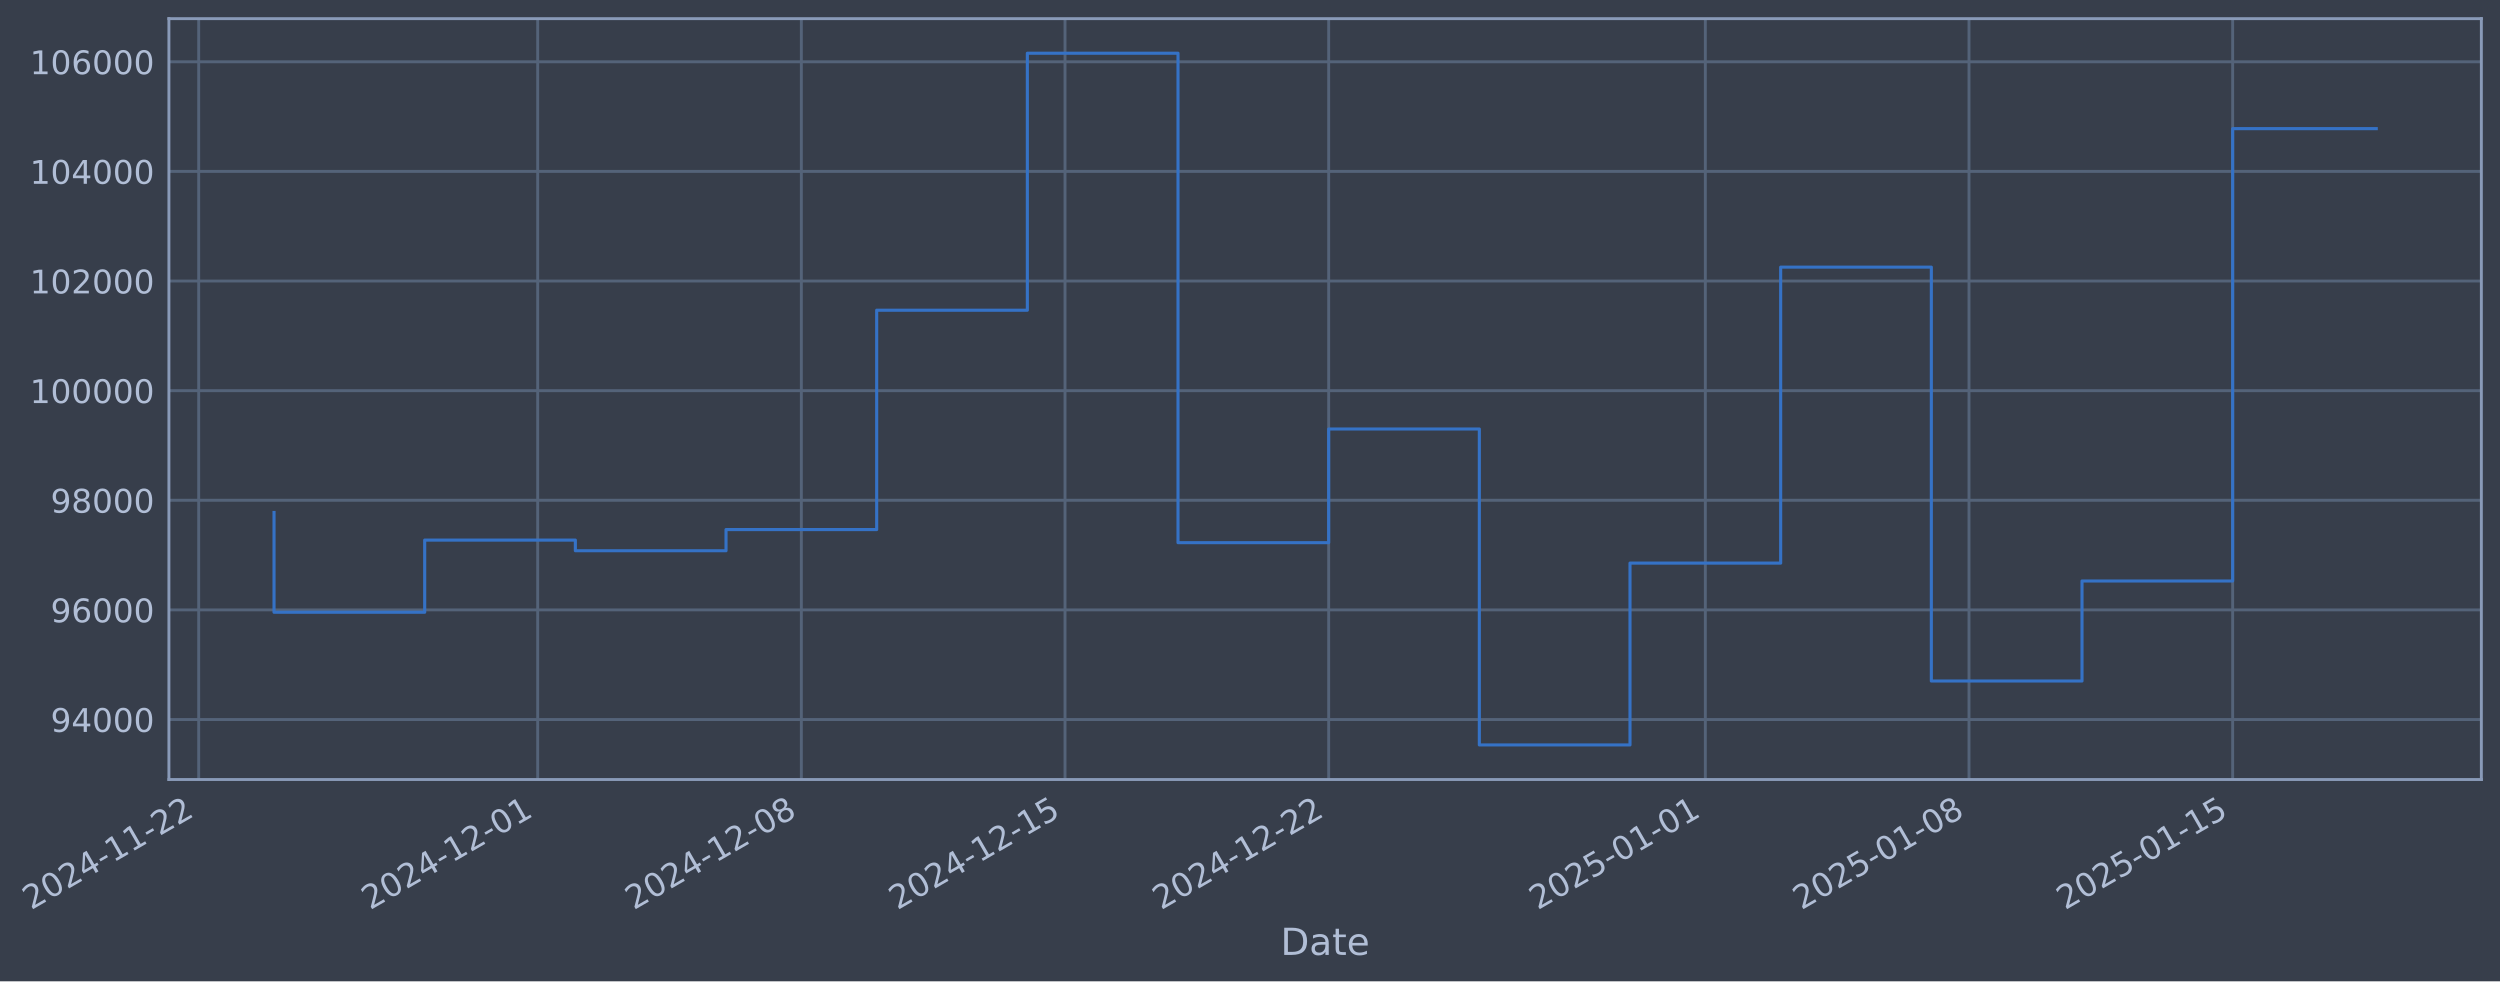
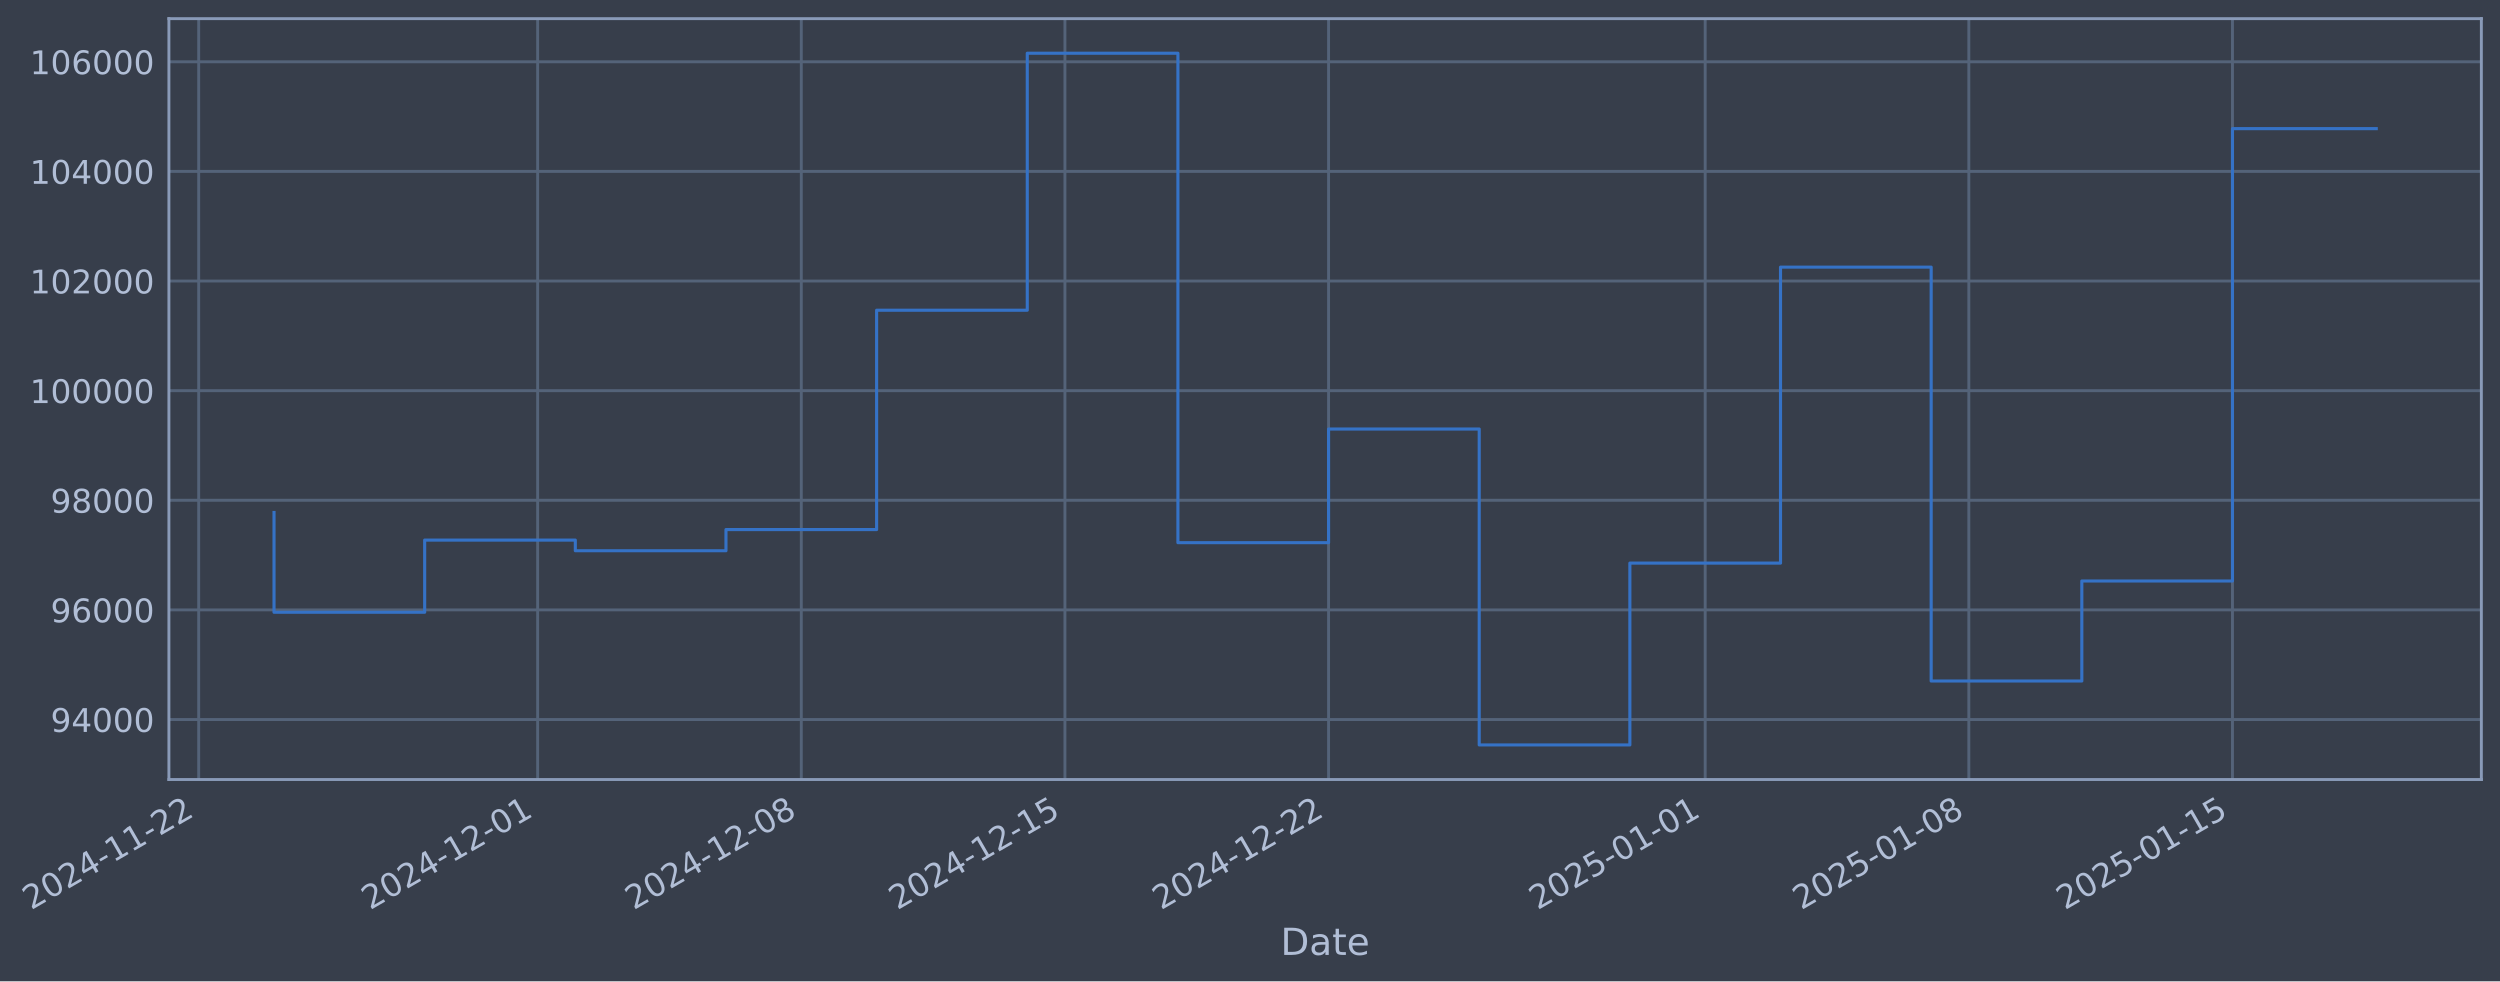
- <svg xmlns="http://www.w3.org/2000/svg" xmlns:xlink="http://www.w3.org/1999/xlink" width="965.215pt" height="378.87pt" viewBox="0 0 965.215 378.87" version="1.1">
+ <svg xmlns="http://www.w3.org/2000/svg" xmlns:xlink="http://www.w3.org/1999/xlink" width="965.212pt" height="378.87pt" viewBox="0 0 965.212 378.87" version="1.1">
  <defs>
    <style type="text/css">*{stroke-linejoin: round; stroke-linecap: butt}</style>
  </defs>
  <g id="figure_1">
    <g id="patch_1">
-       <path d="M 0 378.87  L 965.215 378.87  L 965.215 0  L 0 0  z " style="fill: #373e4b" />
+       <path d="M 0 378.87  L 965.212 378.87  L 965.212 0  L 0 0  z " style="fill: #373e4b" />
    </g>
    <g id="axes_1">
      <g id="patch_2">
-         <path d="M 65.215 300.96  L 958.015 300.96  L 958.015 7.2  L 65.215 7.2  z " style="fill: #373e4b" />
+         <path d="M 65.212 300.96  L 958.012 300.96  L 958.012 7.2  L 65.212 7.2  z " style="fill: #373e4b" />
      </g>
      <g id="matplotlib.axis_1">
        <g id="xtick_1">
          <g id="line2d_1">
-             <path d="M 76.713 300.96  L 76.713 7.2  " clip-path="url(#p3fb551c61b)" style="fill: none; stroke: #546379; stroke-width: 1.12; stroke-linecap: square" />
+             <path d="M 76.713 300.96  L 76.713 7.2  " clip-path="url(#pd57b064c53)" style="fill: none; stroke: #546379; stroke-width: 1.12; stroke-linecap: square" />
          </g>
          <g id="line2d_2" />
          <g id="text_1">
            <g style="fill: #b1bed6" transform="translate(11.98702 351.4642) rotate(-30) scale(0.126 -0.126)">
              <defs>
                <path id="DejaVuSans-32" d="M 1228 531  L 3431 531  L 3431 0  L 469 0  L 469 531  Q 828 903 1448 1529  Q 2069 2156 2228 2338  Q 2531 2678 2651 2914  Q 2772 3150 2772 3378  Q 2772 3750 2511 3984  Q 2250 4219 1831 4219  Q 1534 4219 1204 4116  Q 875 4013 500 3803  L 500 4441  Q 881 4594 1212 4672  Q 1544 4750 1819 4750  Q 2544 4750 2975 4387  Q 3406 4025 3406 3419  Q 3406 3131 3298 2873  Q 3191 2616 2906 2266  Q 2828 2175 2409 1742  Q 1991 1309 1228 531  z " transform="scale(0.015625)" />
                <path id="DejaVuSans-30" d="M 2034 4250  Q 1547 4250 1301 3770  Q 1056 3291 1056 2328  Q 1056 1369 1301 889  Q 1547 409 2034 409  Q 2525 409 2770 889  Q 3016 1369 3016 2328  Q 3016 3291 2770 3770  Q 2525 4250 2034 4250  z M 2034 4750  Q 2819 4750 3233 4129  Q 3647 3509 3647 2328  Q 3647 1150 3233 529  Q 2819 -91 2034 -91  Q 1250 -91 836 529  Q 422 1150 422 2328  Q 422 3509 836 4129  Q 1250 4750 2034 4750  z " transform="scale(0.015625)" />
                <path id="DejaVuSans-34" d="M 2419 4116  L 825 1625  L 2419 1625  L 2419 4116  z M 2253 4666  L 3047 4666  L 3047 1625  L 3713 1625  L 3713 1100  L 3047 1100  L 3047 0  L 2419 0  L 2419 1100  L 313 1100  L 313 1709  L 2253 4666  z " transform="scale(0.015625)" />
                <path id="DejaVuSans-2d" d="M 313 2009  L 1997 2009  L 1997 1497  L 313 1497  L 313 2009  z " transform="scale(0.015625)" />
                <path id="DejaVuSans-31" d="M 794 531  L 1825 531  L 1825 4091  L 703 3866  L 703 4441  L 1819 4666  L 2450 4666  L 2450 531  L 3481 531  L 3481 0  L 794 0  L 794 531  z " transform="scale(0.015625)" />
              </defs>
              <use xlink:href="#DejaVuSans-32" />
              <use xlink:href="#DejaVuSans-30" transform="translate(63.62305 0)" />
              <use xlink:href="#DejaVuSans-32" transform="translate(127.2461 0)" />
              <use xlink:href="#DejaVuSans-34" transform="translate(190.8691 0)" />
              <use xlink:href="#DejaVuSans-2d" transform="translate(254.4922 0)" />
              <use xlink:href="#DejaVuSans-31" transform="translate(290.5762 0)" />
              <use xlink:href="#DejaVuSans-31" transform="translate(354.1992 0)" />
              <use xlink:href="#DejaVuSans-2d" transform="translate(417.8223 0)" />
              <use xlink:href="#DejaVuSans-32" transform="translate(453.9062 0)" />
              <use xlink:href="#DejaVuSans-32" transform="translate(517.5293 0)" />
            </g>
          </g>
        </g>
        <g id="xtick_2">
          <g id="line2d_3">
-             <path d="M 207.594 300.96  L 207.594 7.2  " clip-path="url(#p3fb551c61b)" style="fill: none; stroke: #546379; stroke-width: 1.12; stroke-linecap: square" />
+             <path d="M 207.58 300.96  L 207.58 7.2  " clip-path="url(#pd57b064c53)" style="fill: none; stroke: #546379; stroke-width: 1.12; stroke-linecap: square" />
          </g>
          <g id="line2d_4" />
          <g id="text_2">
-             <g style="fill: #b1bed6" transform="translate(142.8681 351.4642) rotate(-30) scale(0.126 -0.126)">
+             <g style="fill: #b1bed6" transform="translate(142.855 351.4642) rotate(-30) scale(0.126 -0.126)">
              <use xlink:href="#DejaVuSans-32" />
              <use xlink:href="#DejaVuSans-30" transform="translate(63.62305 0)" />
              <use xlink:href="#DejaVuSans-32" transform="translate(127.2461 0)" />
              <use xlink:href="#DejaVuSans-34" transform="translate(190.8691 0)" />
              <use xlink:href="#DejaVuSans-2d" transform="translate(254.4922 0)" />
              <use xlink:href="#DejaVuSans-31" transform="translate(290.5762 0)" />
              <use xlink:href="#DejaVuSans-32" transform="translate(354.1992 0)" />
              <use xlink:href="#DejaVuSans-2d" transform="translate(417.8223 0)" />
              <use xlink:href="#DejaVuSans-30" transform="translate(453.9062 0)" />
              <use xlink:href="#DejaVuSans-31" transform="translate(517.5293 0)" />
            </g>
          </g>
        </g>
        <g id="xtick_3">
          <g id="line2d_5">
-             <path d="M 309.39 300.96  L 309.39 7.2  " clip-path="url(#p3fb551c61b)" style="fill: none; stroke: #546379; stroke-width: 1.12; stroke-linecap: square" />
+             <path d="M 309.367 300.96  L 309.367 7.2  " clip-path="url(#pd57b064c53)" style="fill: none; stroke: #546379; stroke-width: 1.12; stroke-linecap: square" />
          </g>
          <g id="line2d_6" />
          <g id="text_3">
-             <g style="fill: #b1bed6" transform="translate(244.6645 351.4642) rotate(-30) scale(0.126 -0.126)">
+             <g style="fill: #b1bed6" transform="translate(244.6411 351.4642) rotate(-30) scale(0.126 -0.126)">
              <defs>
                <path id="DejaVuSans-38" d="M 2034 2216  Q 1584 2216 1326 1975  Q 1069 1734 1069 1313  Q 1069 891 1326 650  Q 1584 409 2034 409  Q 2484 409 2743 651  Q 3003 894 3003 1313  Q 3003 1734 2745 1975  Q 2488 2216 2034 2216  z M 1403 2484  Q 997 2584 770 2862  Q 544 3141 544 3541  Q 544 4100 942 4425  Q 1341 4750 2034 4750  Q 2731 4750 3128 4425  Q 3525 4100 3525 3541  Q 3525 3141 3298 2862  Q 3072 2584 2669 2484  Q 3125 2378 3379 2068  Q 3634 1759 3634 1313  Q 3634 634 3220 271  Q 2806 -91 2034 -91  Q 1263 -91 848 271  Q 434 634 434 1313  Q 434 1759 690 2068  Q 947 2378 1403 2484  z M 1172 3481  Q 1172 3119 1398 2916  Q 1625 2713 2034 2713  Q 2441 2713 2670 2916  Q 2900 3119 2900 3481  Q 2900 3844 2670 4047  Q 2441 4250 2034 4250  Q 1625 4250 1398 4047  Q 1172 3844 1172 3481  z " transform="scale(0.015625)" />
              </defs>
              <use xlink:href="#DejaVuSans-32" />
              <use xlink:href="#DejaVuSans-30" transform="translate(63.62305 0)" />
              <use xlink:href="#DejaVuSans-32" transform="translate(127.2461 0)" />
              <use xlink:href="#DejaVuSans-34" transform="translate(190.8691 0)" />
              <use xlink:href="#DejaVuSans-2d" transform="translate(254.4922 0)" />
              <use xlink:href="#DejaVuSans-31" transform="translate(290.5762 0)" />
              <use xlink:href="#DejaVuSans-32" transform="translate(354.1992 0)" />
              <use xlink:href="#DejaVuSans-2d" transform="translate(417.8223 0)" />
              <use xlink:href="#DejaVuSans-30" transform="translate(453.9062 0)" />
              <use xlink:href="#DejaVuSans-38" transform="translate(517.5293 0)" />
            </g>
          </g>
        </g>
        <g id="xtick_4">
          <g id="line2d_7">
-             <path d="M 411.186 300.96  L 411.186 7.2  " clip-path="url(#p3fb551c61b)" style="fill: none; stroke: #546379; stroke-width: 1.12; stroke-linecap: square" />
+             <path d="M 411.153 300.96  L 411.153 7.2  " clip-path="url(#pd57b064c53)" style="fill: none; stroke: #546379; stroke-width: 1.12; stroke-linecap: square" />
          </g>
          <g id="line2d_8" />
          <g id="text_4">
-             <g style="fill: #b1bed6" transform="translate(346.4609 351.4642) rotate(-30) scale(0.126 -0.126)">
+             <g style="fill: #b1bed6" transform="translate(346.4273 351.4642) rotate(-30) scale(0.126 -0.126)">
              <defs>
                <path id="DejaVuSans-35" d="M 691 4666  L 3169 4666  L 3169 4134  L 1269 4134  L 1269 2991  Q 1406 3038 1543 3061  Q 1681 3084 1819 3084  Q 2600 3084 3056 2656  Q 3513 2228 3513 1497  Q 3513 744 3044 326  Q 2575 -91 1722 -91  Q 1428 -91 1123 -41  Q 819 9 494 109  L 494 744  Q 775 591 1075 516  Q 1375 441 1709 441  Q 2250 441 2565 725  Q 2881 1009 2881 1497  Q 2881 1984 2565 2268  Q 2250 2553 1709 2553  Q 1456 2553 1204 2497  Q 953 2441 691 2322  L 691 4666  z " transform="scale(0.015625)" />
              </defs>
              <use xlink:href="#DejaVuSans-32" />
              <use xlink:href="#DejaVuSans-30" transform="translate(63.62305 0)" />
              <use xlink:href="#DejaVuSans-32" transform="translate(127.2461 0)" />
              <use xlink:href="#DejaVuSans-34" transform="translate(190.8691 0)" />
              <use xlink:href="#DejaVuSans-2d" transform="translate(254.4922 0)" />
              <use xlink:href="#DejaVuSans-31" transform="translate(290.5762 0)" />
              <use xlink:href="#DejaVuSans-32" transform="translate(354.1992 0)" />
              <use xlink:href="#DejaVuSans-2d" transform="translate(417.8223 0)" />
              <use xlink:href="#DejaVuSans-31" transform="translate(453.9062 0)" />
              <use xlink:href="#DejaVuSans-35" transform="translate(517.5293 0)" />
            </g>
          </g>
        </g>
        <g id="xtick_5">
          <g id="line2d_9">
-             <path d="M 512.983 300.96  L 512.983 7.2  " clip-path="url(#p3fb551c61b)" style="fill: none; stroke: #546379; stroke-width: 1.12; stroke-linecap: square" />
+             <path d="M 512.939 300.96  L 512.939 7.2  " clip-path="url(#pd57b064c53)" style="fill: none; stroke: #546379; stroke-width: 1.12; stroke-linecap: square" />
          </g>
          <g id="line2d_10" />
          <g id="text_5">
-             <g style="fill: #b1bed6" transform="translate(448.2574 351.4642) rotate(-30) scale(0.126 -0.126)">
+             <g style="fill: #b1bed6" transform="translate(448.2135 351.4642) rotate(-30) scale(0.126 -0.126)">
              <use xlink:href="#DejaVuSans-32" />
              <use xlink:href="#DejaVuSans-30" transform="translate(63.62305 0)" />
              <use xlink:href="#DejaVuSans-32" transform="translate(127.2461 0)" />
              <use xlink:href="#DejaVuSans-34" transform="translate(190.8691 0)" />
              <use xlink:href="#DejaVuSans-2d" transform="translate(254.4922 0)" />
              <use xlink:href="#DejaVuSans-31" transform="translate(290.5762 0)" />
              <use xlink:href="#DejaVuSans-32" transform="translate(354.1992 0)" />
              <use xlink:href="#DejaVuSans-2d" transform="translate(417.8223 0)" />
              <use xlink:href="#DejaVuSans-32" transform="translate(453.9062 0)" />
              <use xlink:href="#DejaVuSans-32" transform="translate(517.5293 0)" />
            </g>
          </g>
        </g>
        <g id="xtick_6">
          <g id="line2d_11">
-             <path d="M 658.406 300.96  L 658.406 7.2  " clip-path="url(#p3fb551c61b)" style="fill: none; stroke: #546379; stroke-width: 1.12; stroke-linecap: square" />
+             <path d="M 658.348 300.96  L 658.348 7.2  " clip-path="url(#pd57b064c53)" style="fill: none; stroke: #546379; stroke-width: 1.12; stroke-linecap: square" />
          </g>
          <g id="line2d_12" />
          <g id="text_6">
-             <g style="fill: #b1bed6" transform="translate(593.6808 351.4642) rotate(-30) scale(0.126 -0.126)">
+             <g style="fill: #b1bed6" transform="translate(593.6223 351.4642) rotate(-30) scale(0.126 -0.126)">
              <use xlink:href="#DejaVuSans-32" />
              <use xlink:href="#DejaVuSans-30" transform="translate(63.62305 0)" />
              <use xlink:href="#DejaVuSans-32" transform="translate(127.2461 0)" />
              <use xlink:href="#DejaVuSans-35" transform="translate(190.8691 0)" />
              <use xlink:href="#DejaVuSans-2d" transform="translate(254.4922 0)" />
              <use xlink:href="#DejaVuSans-30" transform="translate(290.5762 0)" />
              <use xlink:href="#DejaVuSans-31" transform="translate(354.1992 0)" />
              <use xlink:href="#DejaVuSans-2d" transform="translate(417.8223 0)" />
              <use xlink:href="#DejaVuSans-30" transform="translate(453.9062 0)" />
              <use xlink:href="#DejaVuSans-31" transform="translate(517.5293 0)" />
            </g>
          </g>
        </g>
        <g id="xtick_7">
          <g id="line2d_13">
-             <path d="M 760.203 300.96  L 760.203 7.2  " clip-path="url(#p3fb551c61b)" style="fill: none; stroke: #546379; stroke-width: 1.12; stroke-linecap: square" />
+             <path d="M 760.134 300.96  L 760.134 7.2  " clip-path="url(#pd57b064c53)" style="fill: none; stroke: #546379; stroke-width: 1.12; stroke-linecap: square" />
          </g>
          <g id="line2d_14" />
          <g id="text_7">
-             <g style="fill: #b1bed6" transform="translate(695.4772 351.4642) rotate(-30) scale(0.126 -0.126)">
+             <g style="fill: #b1bed6" transform="translate(695.4085 351.4642) rotate(-30) scale(0.126 -0.126)">
              <use xlink:href="#DejaVuSans-32" />
              <use xlink:href="#DejaVuSans-30" transform="translate(63.62305 0)" />
              <use xlink:href="#DejaVuSans-32" transform="translate(127.2461 0)" />
              <use xlink:href="#DejaVuSans-35" transform="translate(190.8691 0)" />
              <use xlink:href="#DejaVuSans-2d" transform="translate(254.4922 0)" />
              <use xlink:href="#DejaVuSans-30" transform="translate(290.5762 0)" />
              <use xlink:href="#DejaVuSans-31" transform="translate(354.1992 0)" />
              <use xlink:href="#DejaVuSans-2d" transform="translate(417.8223 0)" />
              <use xlink:href="#DejaVuSans-30" transform="translate(453.9062 0)" />
              <use xlink:href="#DejaVuSans-38" transform="translate(517.5293 0)" />
            </g>
          </g>
        </g>
        <g id="xtick_8">
          <g id="line2d_15">
-             <path d="M 861.999 300.96  L 861.999 7.2  " clip-path="url(#p3fb551c61b)" style="fill: none; stroke: #546379; stroke-width: 1.12; stroke-linecap: square" />
+             <path d="M 861.92 300.96  L 861.92 7.2  " clip-path="url(#pd57b064c53)" style="fill: none; stroke: #546379; stroke-width: 1.12; stroke-linecap: square" />
          </g>
          <g id="line2d_16" />
          <g id="text_8">
-             <g style="fill: #b1bed6" transform="translate(797.2736 351.4642) rotate(-30) scale(0.126 -0.126)">
+             <g style="fill: #b1bed6" transform="translate(797.1947 351.4642) rotate(-30) scale(0.126 -0.126)">
              <use xlink:href="#DejaVuSans-32" />
              <use xlink:href="#DejaVuSans-30" transform="translate(63.62305 0)" />
              <use xlink:href="#DejaVuSans-32" transform="translate(127.2461 0)" />
              <use xlink:href="#DejaVuSans-35" transform="translate(190.8691 0)" />
              <use xlink:href="#DejaVuSans-2d" transform="translate(254.4922 0)" />
              <use xlink:href="#DejaVuSans-30" transform="translate(290.5762 0)" />
              <use xlink:href="#DejaVuSans-31" transform="translate(354.1992 0)" />
              <use xlink:href="#DejaVuSans-2d" transform="translate(417.8223 0)" />
              <use xlink:href="#DejaVuSans-31" transform="translate(453.9062 0)" />
              <use xlink:href="#DejaVuSans-35" transform="translate(517.5293 0)" />
            </g>
          </g>
        </g>
        <g id="text_9">
-           <g style="fill: #b1bed6" transform="translate(494.4063 368.6753) scale(0.144 -0.144)">
+           <g style="fill: #b1bed6" transform="translate(494.4033 368.6753) scale(0.144 -0.144)">
            <defs>
              <path id="DejaVuSans-44" d="M 1259 4147  L 1259 519  L 2022 519  Q 2988 519 3436 956  Q 3884 1394 3884 2338  Q 3884 3275 3436 3711  Q 2988 4147 2022 4147  L 1259 4147  z M 628 4666  L 1925 4666  Q 3281 4666 3915 4102  Q 4550 3538 4550 2338  Q 4550 1131 3912 565  Q 3275 0 1925 0  L 628 0  L 628 4666  z " transform="scale(0.015625)" />
              <path id="DejaVuSans-61" d="M 2194 1759  Q 1497 1759 1228 1600  Q 959 1441 959 1056  Q 959 750 1161 570  Q 1363 391 1709 391  Q 2188 391 2477 730  Q 2766 1069 2766 1631  L 2766 1759  L 2194 1759  z M 3341 1997  L 3341 0  L 2766 0  L 2766 531  Q 2569 213 2275 61  Q 1981 -91 1556 -91  Q 1019 -91 701 211  Q 384 513 384 1019  Q 384 1609 779 1909  Q 1175 2209 1959 2209  L 2766 2209  L 2766 2266  Q 2766 2663 2505 2880  Q 2244 3097 1772 3097  Q 1472 3097 1187 3025  Q 903 2953 641 2809  L 641 3341  Q 956 3463 1253 3523  Q 1550 3584 1831 3584  Q 2591 3584 2966 3190  Q 3341 2797 3341 1997  z " transform="scale(0.015625)" />
              <path id="DejaVuSans-74" d="M 1172 4494  L 1172 3500  L 2356 3500  L 2356 3053  L 1172 3053  L 1172 1153  Q 1172 725 1289 603  Q 1406 481 1766 481  L 2356 481  L 2356 0  L 1766 0  Q 1100 0 847 248  Q 594 497 594 1153  L 594 3053  L 172 3053  L 172 3500  L 594 3500  L 594 4494  L 1172 4494  z " transform="scale(0.015625)" />
              <path id="DejaVuSans-65" d="M 3597 1894  L 3597 1613  L 953 1613  Q 991 1019 1311 708  Q 1631 397 2203 397  Q 2534 397 2845 478  Q 3156 559 3463 722  L 3463 178  Q 3153 47 2828 -22  Q 2503 -91 2169 -91  Q 1331 -91 842 396  Q 353 884 353 1716  Q 353 2575 817 3079  Q 1281 3584 2069 3584  Q 2775 3584 3186 3129  Q 3597 2675 3597 1894  z M 3022 2063  Q 3016 2534 2758 2815  Q 2500 3097 2075 3097  Q 1594 3097 1305 2825  Q 1016 2553 972 2059  L 3022 2063  z " transform="scale(0.015625)" />
            </defs>
            <use xlink:href="#DejaVuSans-44" />
            <use xlink:href="#DejaVuSans-61" transform="translate(77.00195 0)" />
            <use xlink:href="#DejaVuSans-74" transform="translate(138.2812 0)" />
            <use xlink:href="#DejaVuSans-65" transform="translate(177.4902 0)" />
          </g>
        </g>
      </g>
      <g id="matplotlib.axis_2">
        <g id="ytick_1">
          <g id="line2d_17">
-             <path d="M 65.215 277.797  L 958.015 277.797  " clip-path="url(#p3fb551c61b)" style="fill: none; stroke: #546379; stroke-width: 1.12; stroke-linecap: square" />
+             <path d="M 65.212 277.797  L 958.012 277.797  " clip-path="url(#pd57b064c53)" style="fill: none; stroke: #546379; stroke-width: 1.12; stroke-linecap: square" />
          </g>
          <g id="line2d_18" />
          <g id="text_10">
-             <g style="fill: #b1bed6" transform="translate(19.53165 282.5841) scale(0.126 -0.126)">
+             <g style="fill: #b1bed6" transform="translate(19.52872 282.5841) scale(0.126 -0.126)">
              <defs>
                <path id="DejaVuSans-39" d="M 703 97  L 703 672  Q 941 559 1184 500  Q 1428 441 1663 441  Q 2288 441 2617 861  Q 2947 1281 2994 2138  Q 2813 1869 2534 1725  Q 2256 1581 1919 1581  Q 1219 1581 811 2004  Q 403 2428 403 3163  Q 403 3881 828 4315  Q 1253 4750 1959 4750  Q 2769 4750 3195 4129  Q 3622 3509 3622 2328  Q 3622 1225 3098 567  Q 2575 -91 1691 -91  Q 1453 -91 1209 -44  Q 966 3 703 97  z M 1959 2075  Q 2384 2075 2632 2365  Q 2881 2656 2881 3163  Q 2881 3666 2632 3958  Q 2384 4250 1959 4250  Q 1534 4250 1286 3958  Q 1038 3666 1038 3163  Q 1038 2656 1286 2365  Q 1534 2075 1959 2075  z " transform="scale(0.015625)" />
              </defs>
              <use xlink:href="#DejaVuSans-39" />
              <use xlink:href="#DejaVuSans-34" transform="translate(63.62305 0)" />
              <use xlink:href="#DejaVuSans-30" transform="translate(127.2461 0)" />
              <use xlink:href="#DejaVuSans-30" transform="translate(190.8691 0)" />
              <use xlink:href="#DejaVuSans-30" transform="translate(254.4922 0)" />
            </g>
          </g>
        </g>
        <g id="ytick_2">
          <g id="line2d_19">
-             <path d="M 65.215 235.473  L 958.015 235.473  " clip-path="url(#p3fb551c61b)" style="fill: none; stroke: #546379; stroke-width: 1.12; stroke-linecap: square" />
+             <path d="M 65.212 235.473  L 958.012 235.473  " clip-path="url(#pd57b064c53)" style="fill: none; stroke: #546379; stroke-width: 1.12; stroke-linecap: square" />
          </g>
          <g id="line2d_20" />
          <g id="text_11">
-             <g style="fill: #b1bed6" transform="translate(19.53165 240.2602) scale(0.126 -0.126)">
+             <g style="fill: #b1bed6" transform="translate(19.52872 240.2602) scale(0.126 -0.126)">
              <defs>
                <path id="DejaVuSans-36" d="M 2113 2584  Q 1688 2584 1439 2293  Q 1191 2003 1191 1497  Q 1191 994 1439 701  Q 1688 409 2113 409  Q 2538 409 2786 701  Q 3034 994 3034 1497  Q 3034 2003 2786 2293  Q 2538 2584 2113 2584  z M 3366 4563  L 3366 3988  Q 3128 4100 2886 4159  Q 2644 4219 2406 4219  Q 1781 4219 1451 3797  Q 1122 3375 1075 2522  Q 1259 2794 1537 2939  Q 1816 3084 2150 3084  Q 2853 3084 3261 2657  Q 3669 2231 3669 1497  Q 3669 778 3244 343  Q 2819 -91 2113 -91  Q 1303 -91 875 529  Q 447 1150 447 2328  Q 447 3434 972 4092  Q 1497 4750 2381 4750  Q 2619 4750 2861 4703  Q 3103 4656 3366 4563  z " transform="scale(0.015625)" />
              </defs>
              <use xlink:href="#DejaVuSans-39" />
              <use xlink:href="#DejaVuSans-36" transform="translate(63.62305 0)" />
              <use xlink:href="#DejaVuSans-30" transform="translate(127.2461 0)" />
              <use xlink:href="#DejaVuSans-30" transform="translate(190.8691 0)" />
              <use xlink:href="#DejaVuSans-30" transform="translate(254.4922 0)" />
            </g>
          </g>
        </g>
        <g id="ytick_3">
          <g id="line2d_21">
-             <path d="M 65.215 193.149  L 958.015 193.149  " clip-path="url(#p3fb551c61b)" style="fill: none; stroke: #546379; stroke-width: 1.12; stroke-linecap: square" />
+             <path d="M 65.212 193.149  L 958.012 193.149  " clip-path="url(#pd57b064c53)" style="fill: none; stroke: #546379; stroke-width: 1.12; stroke-linecap: square" />
          </g>
          <g id="line2d_22" />
          <g id="text_12">
-             <g style="fill: #b1bed6" transform="translate(19.53165 197.9364) scale(0.126 -0.126)">
+             <g style="fill: #b1bed6" transform="translate(19.52872 197.9364) scale(0.126 -0.126)">
              <use xlink:href="#DejaVuSans-39" />
              <use xlink:href="#DejaVuSans-38" transform="translate(63.62305 0)" />
              <use xlink:href="#DejaVuSans-30" transform="translate(127.2461 0)" />
              <use xlink:href="#DejaVuSans-30" transform="translate(190.8691 0)" />
              <use xlink:href="#DejaVuSans-30" transform="translate(254.4922 0)" />
            </g>
          </g>
        </g>
        <g id="ytick_4">
          <g id="line2d_23">
-             <path d="M 65.215 150.826  L 958.015 150.826  " clip-path="url(#p3fb551c61b)" style="fill: none; stroke: #546379; stroke-width: 1.12; stroke-linecap: square" />
+             <path d="M 65.212 150.826  L 958.012 150.826  " clip-path="url(#pd57b064c53)" style="fill: none; stroke: #546379; stroke-width: 1.12; stroke-linecap: square" />
          </g>
          <g id="line2d_24" />
          <g id="text_13">
-             <g style="fill: #b1bed6" transform="translate(11.51489 155.6126) scale(0.126 -0.126)">
+             <g style="fill: #b1bed6" transform="translate(11.51197 155.6126) scale(0.126 -0.126)">
              <use xlink:href="#DejaVuSans-31" />
              <use xlink:href="#DejaVuSans-30" transform="translate(63.62305 0)" />
              <use xlink:href="#DejaVuSans-30" transform="translate(127.2461 0)" />
              <use xlink:href="#DejaVuSans-30" transform="translate(190.8691 0)" />
              <use xlink:href="#DejaVuSans-30" transform="translate(254.4922 0)" />
              <use xlink:href="#DejaVuSans-30" transform="translate(318.1152 0)" />
            </g>
          </g>
        </g>
        <g id="ytick_5">
          <g id="line2d_25">
-             <path d="M 65.215 108.502  L 958.015 108.502  " clip-path="url(#p3fb551c61b)" style="fill: none; stroke: #546379; stroke-width: 1.12; stroke-linecap: square" />
+             <path d="M 65.212 108.502  L 958.012 108.502  " clip-path="url(#pd57b064c53)" style="fill: none; stroke: #546379; stroke-width: 1.12; stroke-linecap: square" />
          </g>
          <g id="line2d_26" />
          <g id="text_14">
-             <g style="fill: #b1bed6" transform="translate(11.51489 113.2888) scale(0.126 -0.126)">
+             <g style="fill: #b1bed6" transform="translate(11.51197 113.2888) scale(0.126 -0.126)">
              <use xlink:href="#DejaVuSans-31" />
              <use xlink:href="#DejaVuSans-30" transform="translate(63.62305 0)" />
              <use xlink:href="#DejaVuSans-32" transform="translate(127.2461 0)" />
              <use xlink:href="#DejaVuSans-30" transform="translate(190.8691 0)" />
              <use xlink:href="#DejaVuSans-30" transform="translate(254.4922 0)" />
              <use xlink:href="#DejaVuSans-30" transform="translate(318.1152 0)" />
            </g>
          </g>
        </g>
        <g id="ytick_6">
          <g id="line2d_27">
-             <path d="M 65.215 66.178  L 958.015 66.178  " clip-path="url(#p3fb551c61b)" style="fill: none; stroke: #546379; stroke-width: 1.12; stroke-linecap: square" />
+             <path d="M 65.212 66.178  L 958.012 66.178  " clip-path="url(#pd57b064c53)" style="fill: none; stroke: #546379; stroke-width: 1.12; stroke-linecap: square" />
          </g>
          <g id="line2d_28" />
          <g id="text_15">
-             <g style="fill: #b1bed6" transform="translate(11.51489 70.96502) scale(0.126 -0.126)">
+             <g style="fill: #b1bed6" transform="translate(11.51197 70.96502) scale(0.126 -0.126)">
              <use xlink:href="#DejaVuSans-31" />
              <use xlink:href="#DejaVuSans-30" transform="translate(63.62305 0)" />
              <use xlink:href="#DejaVuSans-34" transform="translate(127.2461 0)" />
              <use xlink:href="#DejaVuSans-30" transform="translate(190.8691 0)" />
              <use xlink:href="#DejaVuSans-30" transform="translate(254.4922 0)" />
              <use xlink:href="#DejaVuSans-30" transform="translate(318.1152 0)" />
            </g>
          </g>
        </g>
        <g id="ytick_7">
          <g id="line2d_29">
-             <path d="M 65.215 23.854  L 958.015 23.854  " clip-path="url(#p3fb551c61b)" style="fill: none; stroke: #546379; stroke-width: 1.12; stroke-linecap: square" />
+             <path d="M 65.212 23.854  L 958.012 23.854  " clip-path="url(#pd57b064c53)" style="fill: none; stroke: #546379; stroke-width: 1.12; stroke-linecap: square" />
          </g>
          <g id="line2d_30" />
          <g id="text_16">
-             <g style="fill: #b1bed6" transform="translate(11.51489 28.64121) scale(0.126 -0.126)">
+             <g style="fill: #b1bed6" transform="translate(11.51197 28.64121) scale(0.126 -0.126)">
              <use xlink:href="#DejaVuSans-31" />
              <use xlink:href="#DejaVuSans-30" transform="translate(63.62305 0)" />
              <use xlink:href="#DejaVuSans-36" transform="translate(127.2461 0)" />
              <use xlink:href="#DejaVuSans-30" transform="translate(190.8691 0)" />
              <use xlink:href="#DejaVuSans-30" transform="translate(254.4922 0)" />
              <use xlink:href="#DejaVuSans-30" transform="translate(318.1152 0)" />
            </g>
          </g>
        </g>
      </g>
      <g id="line2d_31">
-         <path d="M 105.797 197.87  L 105.797 236.383  L 163.967 236.383  L 163.967 208.521  L 222.136 208.521  L 222.136 212.628  L 280.305 212.628  L 280.305 204.459  L 338.475 204.459  L 338.475 119.77  L 396.644 119.77  L 396.644 20.553  L 454.813 20.553  L 454.813 209.517  L 512.983 209.517  L 512.983 165.636  L 571.152 165.636  L 571.152 287.607  L 629.322 287.607  L 629.322 217.409  L 687.491 217.409  L 687.491 103.141  L 745.66 103.141  L 745.66 262.927  L 803.83 262.927  L 803.83 224.318  L 861.999 224.318  L 861.999 49.665  L 917.434 49.665  " clip-path="url(#p3fb551c61b)" style="fill: none; stroke: #3572c6; stroke-width: 1.2; stroke-linecap: square" />
+         <path d="M 105.794 197.87  L 105.794 236.383  L 163.958 236.383  L 163.958 208.521  L 222.121 208.521  L 222.121 212.628  L 280.285 212.628  L 280.285 204.459  L 338.448 204.459  L 338.448 119.77  L 396.612 119.77  L 396.612 20.553  L 454.775 20.553  L 454.775 209.517  L 512.939 209.517  L 512.939 165.636  L 571.103 165.636  L 571.103 287.607  L 629.266 287.607  L 629.266 217.409  L 687.43 217.409  L 687.43 103.141  L 745.593 103.141  L 745.593 262.927  L 803.757 262.927  L 803.757 224.318  L 861.92 224.318  L 861.92 49.657  L 917.431 49.657  " clip-path="url(#pd57b064c53)" style="fill: none; stroke: #3572c6; stroke-width: 1.2; stroke-linecap: square" />
      </g>
      <g id="patch_3">
-         <path d="M 65.215 300.96  L 65.215 7.2  " style="fill: none; stroke: #899ab8; stroke-width: 1.12; stroke-linejoin: miter; stroke-linecap: square" />
+         <path d="M 65.212 300.96  L 65.212 7.2  " style="fill: none; stroke: #899ab8; stroke-width: 1.12; stroke-linejoin: miter; stroke-linecap: square" />
      </g>
      <g id="patch_4">
-         <path d="M 958.015 300.96  L 958.015 7.2  " style="fill: none; stroke: #899ab8; stroke-width: 1.12; stroke-linejoin: miter; stroke-linecap: square" />
+         <path d="M 958.012 300.96  L 958.012 7.2  " style="fill: none; stroke: #899ab8; stroke-width: 1.12; stroke-linejoin: miter; stroke-linecap: square" />
      </g>
      <g id="patch_5">
-         <path d="M 65.215 300.96  L 958.015 300.96  " style="fill: none; stroke: #899ab8; stroke-width: 1.12; stroke-linejoin: miter; stroke-linecap: square" />
+         <path d="M 65.212 300.96  L 958.012 300.96  " style="fill: none; stroke: #899ab8; stroke-width: 1.12; stroke-linejoin: miter; stroke-linecap: square" />
      </g>
      <g id="patch_6">
-         <path d="M 65.215 7.2  L 958.015 7.2  " style="fill: none; stroke: #899ab8; stroke-width: 1.12; stroke-linejoin: miter; stroke-linecap: square" />
+         <path d="M 65.212 7.2  L 958.012 7.2  " style="fill: none; stroke: #899ab8; stroke-width: 1.12; stroke-linejoin: miter; stroke-linecap: square" />
      </g>
    </g>
  </g>
  <defs>
-     <clipPath id="p3fb551c61b">
-       <rect x="65.215" y="7.2" width="892.8" height="293.76" />
+     <clipPath id="pd57b064c53">
+       <rect x="65.212" y="7.2" width="892.8" height="293.76" />
    </clipPath>
  </defs>
</svg>
